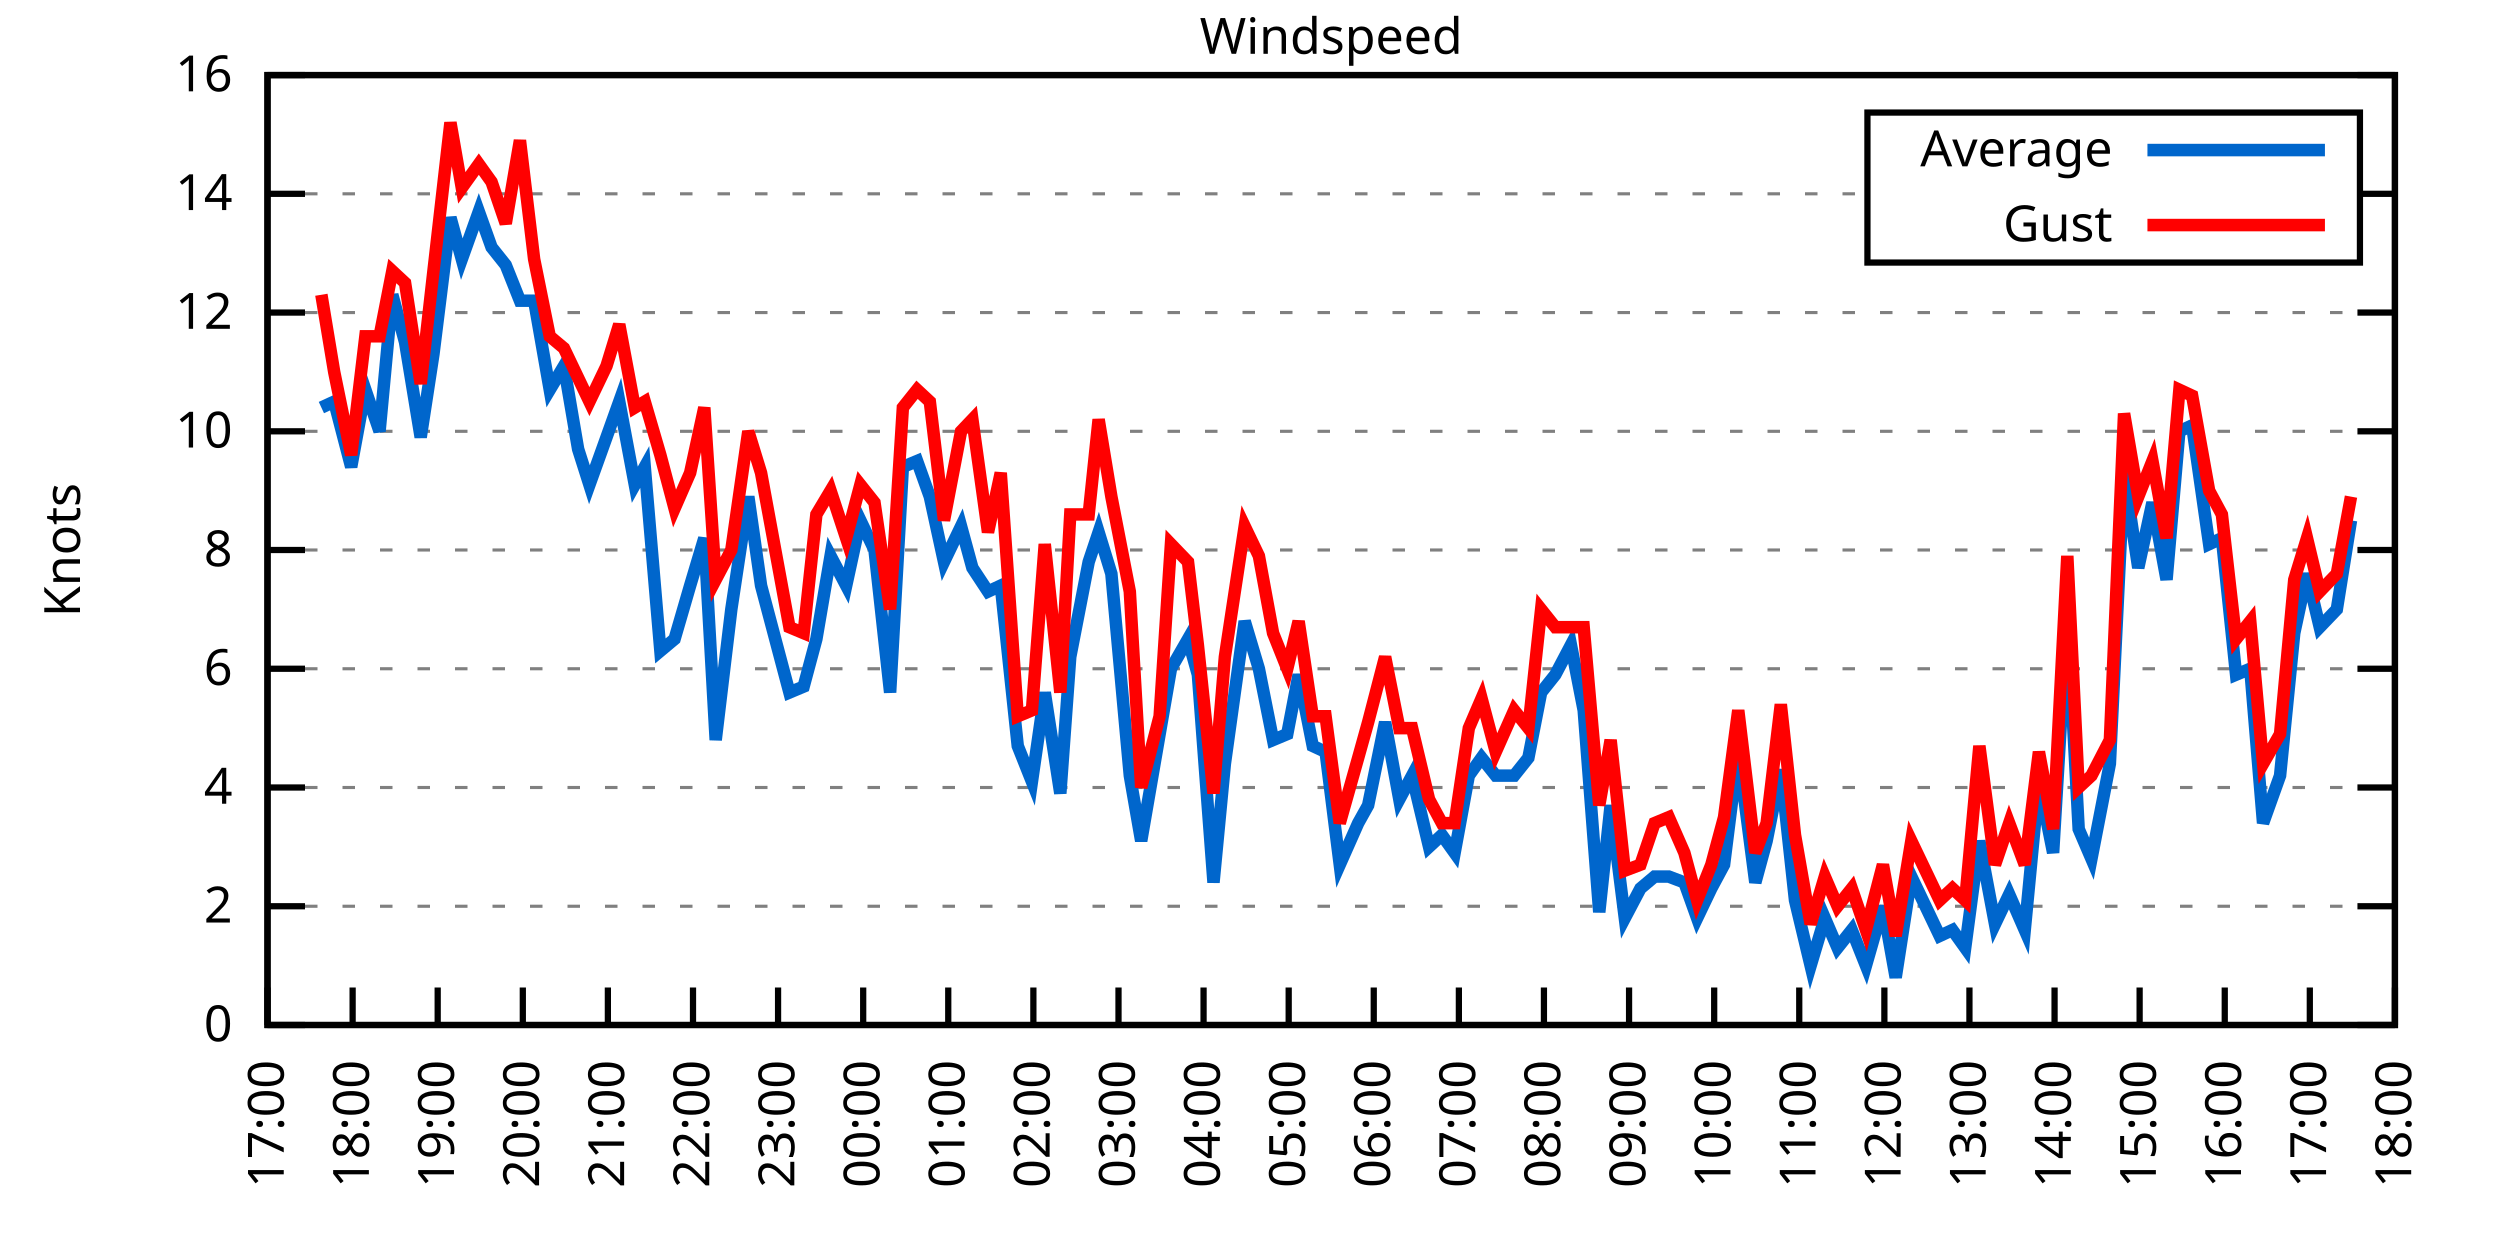
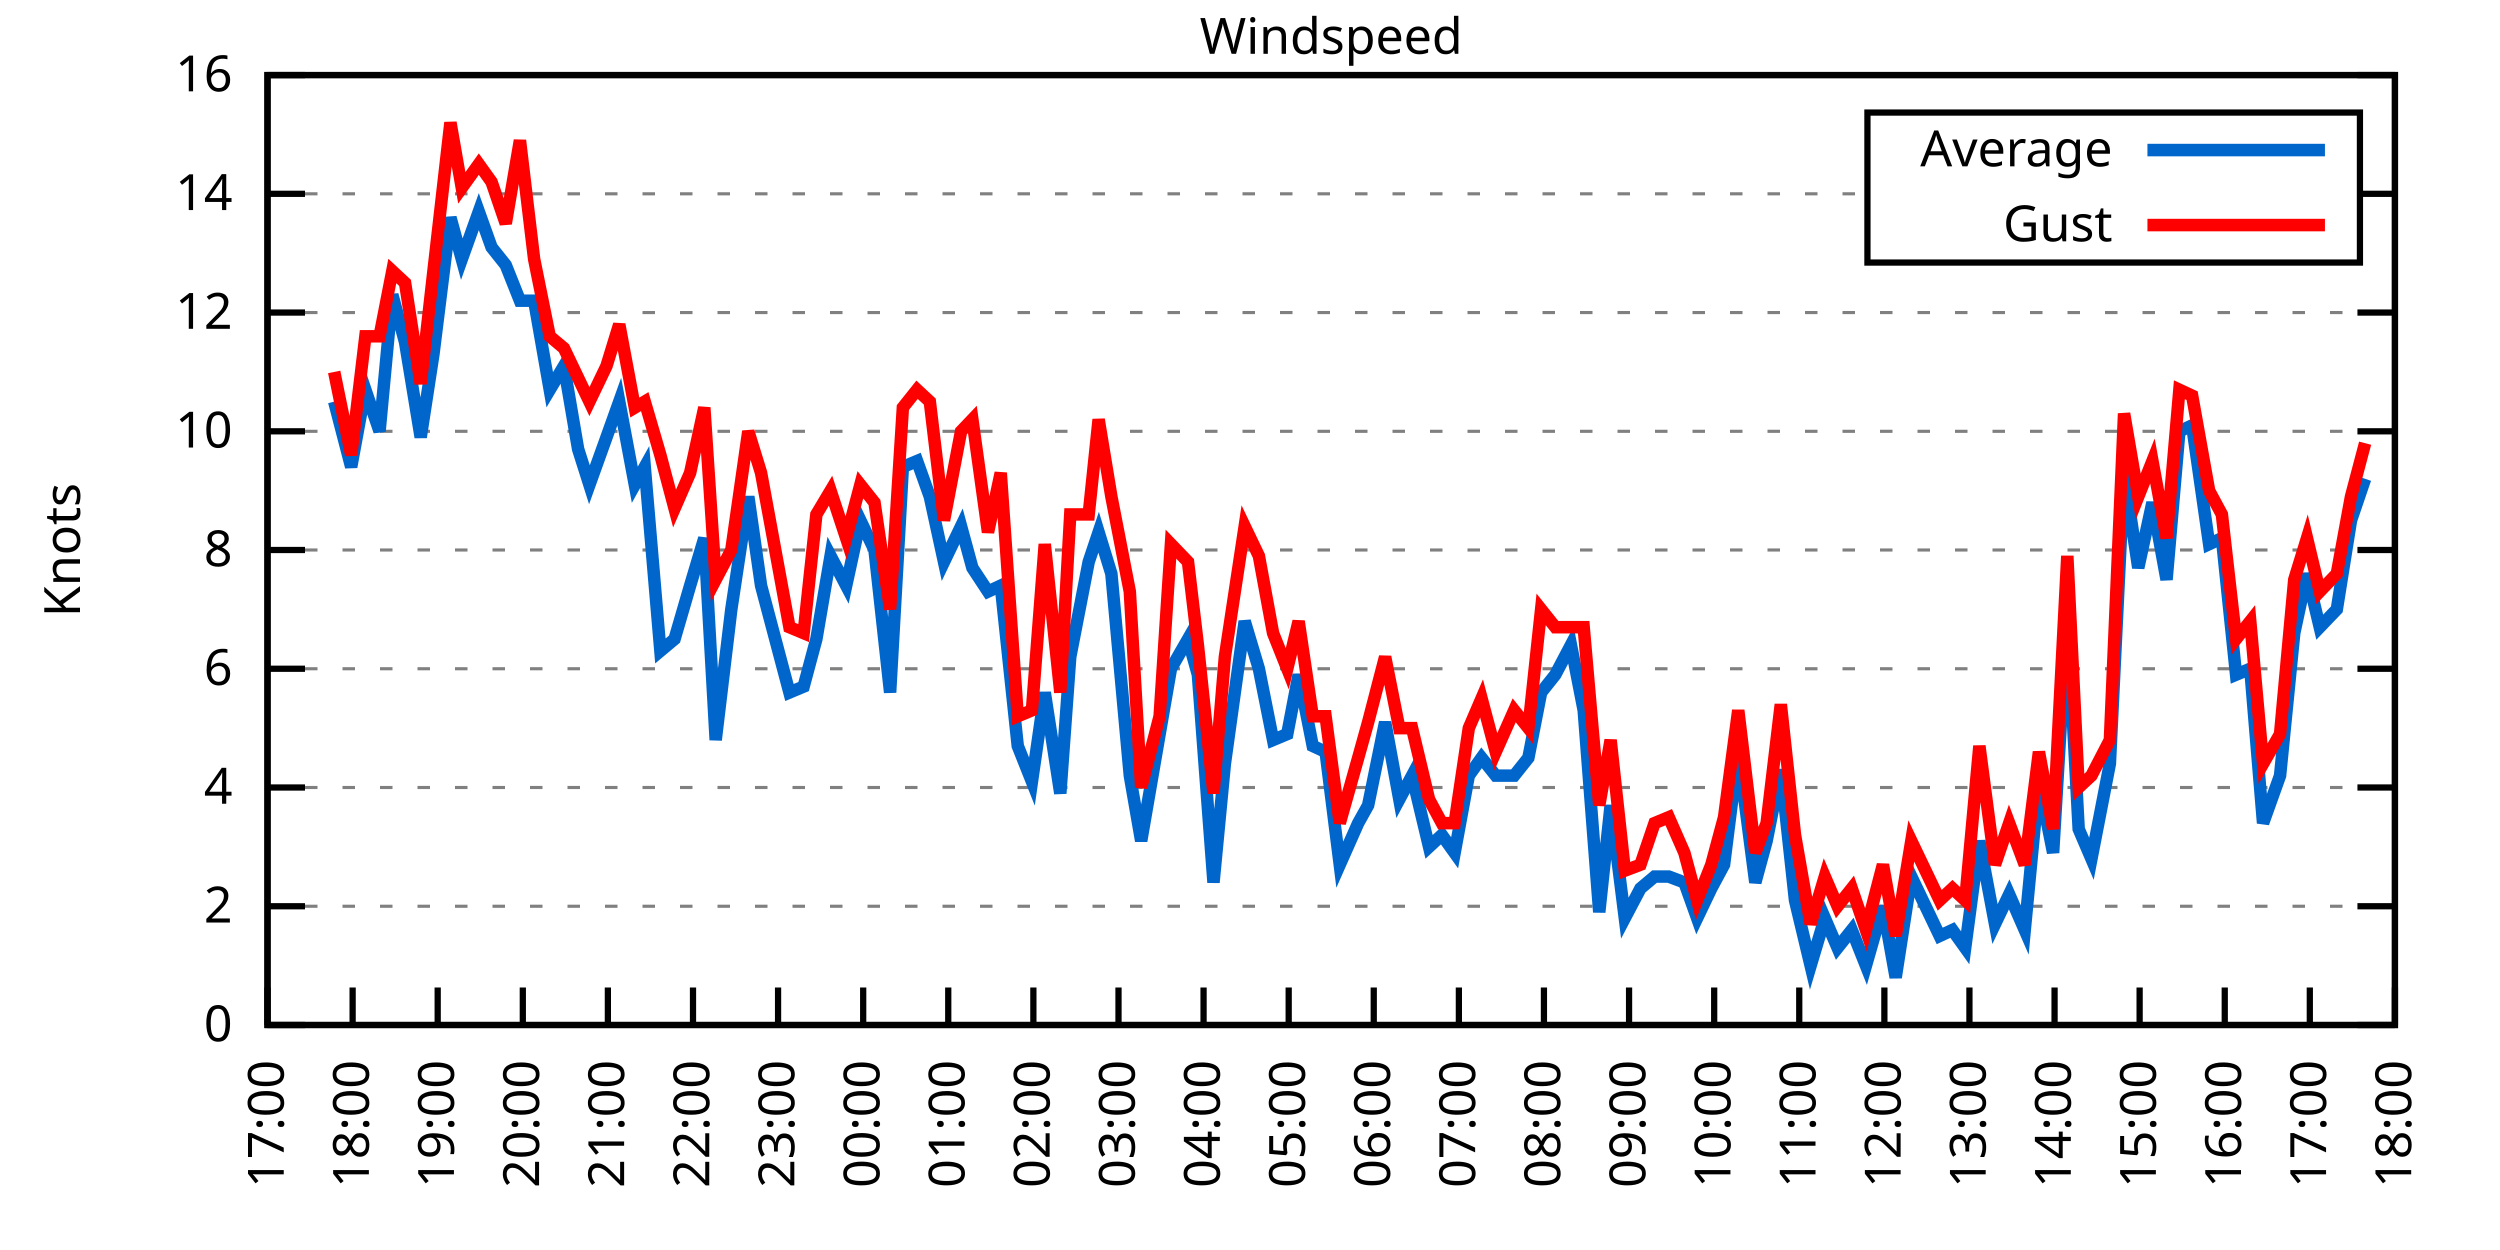
<svg xmlns="http://www.w3.org/2000/svg" xmlns:xlink="http://www.w3.org/1999/xlink" width="400" height="200" viewBox="0 0 400 200">
  <g id="gnuplot_canvas">
    <rect x="0" y="0" width="400" height="200" fill="none" />
    <defs>
      <circle id="gpDot" r="0.5" stroke-width="0.5" stroke="currentColor" />
      <path id="gpPt0" stroke-width="0.333" stroke="currentColor" d="M-1,0 h2 M0,-1 v2" />
      <path id="gpPt1" stroke-width="0.333" stroke="currentColor" d="M-1,-1 L1,1 M1,-1 L-1,1" />
      <path id="gpPt2" stroke-width="0.333" stroke="currentColor" d="M-1,0 L1,0 M0,-1 L0,1 M-1,-1 L1,1 M-1,1 L1,-1" />
      <rect id="gpPt3" stroke-width="0.333" stroke="currentColor" x="-1" y="-1" width="2" height="2" />
      <rect id="gpPt4" stroke-width="0.333" stroke="currentColor" fill="currentColor" x="-1" y="-1" width="2" height="2" />
      <circle id="gpPt5" stroke-width="0.333" stroke="currentColor" cx="0" cy="0" r="1" />
      <use xlink:href="#gpPt5" id="gpPt6" fill="currentColor" stroke="none" />
      <path id="gpPt7" stroke-width="0.333" stroke="currentColor" d="M0,-1.33 L-1.33,0.67 L1.33,0.67 z" />
      <use xlink:href="#gpPt7" id="gpPt8" fill="currentColor" stroke="none" />
      <use xlink:href="#gpPt7" id="gpPt9" stroke="currentColor" transform="rotate(180)" />
      <use xlink:href="#gpPt9" id="gpPt10" fill="currentColor" stroke="none" />
      <use xlink:href="#gpPt3" id="gpPt11" stroke="currentColor" transform="rotate(45)" />
      <use xlink:href="#gpPt11" id="gpPt12" fill="currentColor" stroke="none" />
      <path id="gpPt13" stroke-width="0.333" stroke="currentColor" d="M0,1.330 L1.265,0.411 L0.782,-1.067 L-0.782,-1.076 L-1.265,0.411 z" />
      <use xlink:href="#gpPt13" id="gpPt14" fill="currentColor" stroke="none" />
      <filter id="textbox" filterUnits="objectBoundingBox" x="0" y="0" height="1" width="1">
        <feFlood flood-color="white" flood-opacity="1" result="bgnd" />
        <feComposite in="SourceGraphic" in2="bgnd" operator="atop" />
      </filter>
      <filter id="greybox" filterUnits="objectBoundingBox" x="0" y="0" height="1" width="1">
        <feFlood flood-color="lightgrey" flood-opacity="1" result="grey" />
        <feComposite in="SourceGraphic" in2="grey" operator="atop" />
      </filter>
    </defs>
    <g fill="none" color="white" stroke="currentColor" stroke-width="1.00" stroke-linecap="butt" stroke-linejoin="miter">
</g>
    <g fill="none" color="black" stroke="currentColor" stroke-width="1.00" stroke-linecap="butt" stroke-linejoin="miter">
      <g stroke="none" shape-rendering="crispEdges">
        <polygon fill="rgb(255, 255, 255)" points="42.80,164.00 383.18,164.00 383.18,12.02 42.80,12.02 " />
      </g>
    </g>
    <g fill="none" color="black" stroke="currentColor" stroke-width="1.00" stroke-linecap="butt" stroke-linejoin="miter">
</g>
    <g fill="none" color="black" stroke="black" stroke-width="0.50" stroke-linecap="butt" stroke-linejoin="miter">
</g>
    <g fill="none" color="gray" stroke="currentColor" stroke-width="0.50" stroke-linecap="butt" stroke-linejoin="miter">
      <path stroke="gray" stroke-dasharray="2,4" class="gridline" d="M42.80,164.00 L383.19,164.00  " />
    </g>
    <g fill="none" color="gray" stroke="gray" stroke-width="1.00" stroke-linecap="butt" stroke-linejoin="miter">
</g>
    <g fill="none" color="black" stroke="currentColor" stroke-width="1.00" stroke-linecap="butt" stroke-linejoin="miter">
      <path stroke="black" d="M42.80,164.00 L48.80,164.00 M383.19,164.00 L377.19,164.00  " />
      <g transform="translate(37.20,166.60)" stroke="none" fill="black" font-family="Sans" font-size="8.00" text-anchor="end">
        <text>
          <tspan font-family="Sans"> 0</tspan>
        </text>
      </g>
    </g>
    <g fill="none" color="black" stroke="currentColor" stroke-width="1.00" stroke-linecap="butt" stroke-linejoin="miter">
</g>
    <g fill="none" color="black" stroke="black" stroke-width="0.50" stroke-linecap="butt" stroke-linejoin="miter">
</g>
    <g fill="none" color="gray" stroke="currentColor" stroke-width="0.50" stroke-linecap="butt" stroke-linejoin="miter">
      <path stroke="gray" stroke-dasharray="2,4" class="gridline" d="M42.80,145.00 L383.19,145.00  " />
    </g>
    <g fill="none" color="gray" stroke="gray" stroke-width="1.00" stroke-linecap="butt" stroke-linejoin="miter">
</g>
    <g fill="none" color="black" stroke="currentColor" stroke-width="1.00" stroke-linecap="butt" stroke-linejoin="miter">
      <path stroke="black" d="M42.80,145.00 L48.80,145.00 M383.19,145.00 L377.19,145.00  " />
      <g transform="translate(37.20,147.60)" stroke="none" fill="black" font-family="Sans" font-size="8.00" text-anchor="end">
        <text>
          <tspan font-family="Sans"> 2</tspan>
        </text>
      </g>
    </g>
    <g fill="none" color="black" stroke="currentColor" stroke-width="1.00" stroke-linecap="butt" stroke-linejoin="miter">
</g>
    <g fill="none" color="black" stroke="black" stroke-width="0.50" stroke-linecap="butt" stroke-linejoin="miter">
</g>
    <g fill="none" color="gray" stroke="currentColor" stroke-width="0.50" stroke-linecap="butt" stroke-linejoin="miter">
      <path stroke="gray" stroke-dasharray="2,4" class="gridline" d="M42.80,126.00 L383.19,126.00  " />
    </g>
    <g fill="none" color="gray" stroke="gray" stroke-width="1.00" stroke-linecap="butt" stroke-linejoin="miter">
</g>
    <g fill="none" color="black" stroke="currentColor" stroke-width="1.00" stroke-linecap="butt" stroke-linejoin="miter">
      <path stroke="black" d="M42.80,126.00 L48.80,126.00 M383.19,126.00 L377.19,126.00  " />
      <g transform="translate(37.20,128.60)" stroke="none" fill="black" font-family="Sans" font-size="8.00" text-anchor="end">
        <text>
          <tspan font-family="Sans"> 4</tspan>
        </text>
      </g>
    </g>
    <g fill="none" color="black" stroke="currentColor" stroke-width="1.00" stroke-linecap="butt" stroke-linejoin="miter">
</g>
    <g fill="none" color="black" stroke="black" stroke-width="0.50" stroke-linecap="butt" stroke-linejoin="miter">
</g>
    <g fill="none" color="gray" stroke="currentColor" stroke-width="0.50" stroke-linecap="butt" stroke-linejoin="miter">
      <path stroke="gray" stroke-dasharray="2,4" class="gridline" d="M42.80,107.00 L383.19,107.00  " />
    </g>
    <g fill="none" color="gray" stroke="gray" stroke-width="1.00" stroke-linecap="butt" stroke-linejoin="miter">
</g>
    <g fill="none" color="black" stroke="currentColor" stroke-width="1.00" stroke-linecap="butt" stroke-linejoin="miter">
      <path stroke="black" d="M42.80,107.00 L48.80,107.00 M383.19,107.00 L377.19,107.00  " />
      <g transform="translate(37.20,109.60)" stroke="none" fill="black" font-family="Sans" font-size="8.00" text-anchor="end">
        <text>
          <tspan font-family="Sans"> 6</tspan>
        </text>
      </g>
    </g>
    <g fill="none" color="black" stroke="currentColor" stroke-width="1.00" stroke-linecap="butt" stroke-linejoin="miter">
</g>
    <g fill="none" color="black" stroke="black" stroke-width="0.50" stroke-linecap="butt" stroke-linejoin="miter">
</g>
    <g fill="none" color="gray" stroke="currentColor" stroke-width="0.50" stroke-linecap="butt" stroke-linejoin="miter">
      <path stroke="gray" stroke-dasharray="2,4" class="gridline" d="M42.80,88.00 L383.19,88.00  " />
    </g>
    <g fill="none" color="gray" stroke="gray" stroke-width="1.00" stroke-linecap="butt" stroke-linejoin="miter">
</g>
    <g fill="none" color="black" stroke="currentColor" stroke-width="1.00" stroke-linecap="butt" stroke-linejoin="miter">
      <path stroke="black" d="M42.80,88.00 L48.80,88.00 M383.19,88.00 L377.19,88.00  " />
      <g transform="translate(37.20,90.60)" stroke="none" fill="black" font-family="Sans" font-size="8.00" text-anchor="end">
        <text>
          <tspan font-family="Sans"> 8</tspan>
        </text>
      </g>
    </g>
    <g fill="none" color="black" stroke="currentColor" stroke-width="1.00" stroke-linecap="butt" stroke-linejoin="miter">
</g>
    <g fill="none" color="black" stroke="black" stroke-width="0.50" stroke-linecap="butt" stroke-linejoin="miter">
</g>
    <g fill="none" color="gray" stroke="currentColor" stroke-width="0.50" stroke-linecap="butt" stroke-linejoin="miter">
      <path stroke="gray" stroke-dasharray="2,4" class="gridline" d="M42.80,69.01 L383.19,69.01  " />
    </g>
    <g fill="none" color="gray" stroke="gray" stroke-width="1.00" stroke-linecap="butt" stroke-linejoin="miter">
</g>
    <g fill="none" color="black" stroke="currentColor" stroke-width="1.00" stroke-linecap="butt" stroke-linejoin="miter">
      <path stroke="black" d="M42.80,69.01 L48.80,69.01 M383.19,69.01 L377.19,69.01  " />
      <g transform="translate(37.20,71.61)" stroke="none" fill="black" font-family="Sans" font-size="8.00" text-anchor="end">
        <text>
          <tspan font-family="Sans"> 10</tspan>
        </text>
      </g>
    </g>
    <g fill="none" color="black" stroke="currentColor" stroke-width="1.00" stroke-linecap="butt" stroke-linejoin="miter">
</g>
    <g fill="none" color="black" stroke="black" stroke-width="0.50" stroke-linecap="butt" stroke-linejoin="miter">
</g>
    <g fill="none" color="gray" stroke="currentColor" stroke-width="0.50" stroke-linecap="butt" stroke-linejoin="miter">
      <path stroke="gray" stroke-dasharray="2,4" class="gridline" d="M42.80,50.01 L383.19,50.01  " />
    </g>
    <g fill="none" color="gray" stroke="gray" stroke-width="1.00" stroke-linecap="butt" stroke-linejoin="miter">
</g>
    <g fill="none" color="black" stroke="currentColor" stroke-width="1.00" stroke-linecap="butt" stroke-linejoin="miter">
      <path stroke="black" d="M42.80,50.01 L48.80,50.01 M383.19,50.01 L377.19,50.01  " />
      <g transform="translate(37.20,52.61)" stroke="none" fill="black" font-family="Sans" font-size="8.00" text-anchor="end">
        <text>
          <tspan font-family="Sans"> 12</tspan>
        </text>
      </g>
    </g>
    <g fill="none" color="black" stroke="currentColor" stroke-width="1.00" stroke-linecap="butt" stroke-linejoin="miter">
</g>
    <g fill="none" color="black" stroke="black" stroke-width="0.50" stroke-linecap="butt" stroke-linejoin="miter">
</g>
    <g fill="none" color="gray" stroke="currentColor" stroke-width="0.50" stroke-linecap="butt" stroke-linejoin="miter">
      <path stroke="gray" stroke-dasharray="2,4" class="gridline" d="M42.80,31.01 L298.79,31.01 M377.59,31.01 L383.19,31.01  " />
    </g>
    <g fill="none" color="gray" stroke="gray" stroke-width="1.00" stroke-linecap="butt" stroke-linejoin="miter">
</g>
    <g fill="none" color="black" stroke="currentColor" stroke-width="1.00" stroke-linecap="butt" stroke-linejoin="miter">
      <path stroke="black" d="M42.80,31.01 L48.80,31.01 M383.19,31.01 L377.19,31.01  " />
      <g transform="translate(37.20,33.61)" stroke="none" fill="black" font-family="Sans" font-size="8.00" text-anchor="end">
        <text>
          <tspan font-family="Sans"> 14</tspan>
        </text>
      </g>
    </g>
    <g fill="none" color="black" stroke="currentColor" stroke-width="1.00" stroke-linecap="butt" stroke-linejoin="miter">
</g>
    <g fill="none" color="black" stroke="black" stroke-width="0.50" stroke-linecap="butt" stroke-linejoin="miter">
</g>
    <g fill="none" color="gray" stroke="currentColor" stroke-width="0.50" stroke-linecap="butt" stroke-linejoin="miter">
      <path stroke="gray" stroke-dasharray="2,4" class="gridline" d="M42.80,12.01 L383.19,12.01  " />
    </g>
    <g fill="none" color="gray" stroke="gray" stroke-width="1.00" stroke-linecap="butt" stroke-linejoin="miter">
</g>
    <g fill="none" color="black" stroke="currentColor" stroke-width="1.00" stroke-linecap="butt" stroke-linejoin="miter">
      <path stroke="black" d="M42.80,12.01 L48.80,12.01 M383.19,12.01 L377.19,12.01  " />
      <g transform="translate(37.20,14.61)" stroke="none" fill="black" font-family="Sans" font-size="8.00" text-anchor="end">
        <text>
          <tspan font-family="Sans"> 16</tspan>
        </text>
      </g>
    </g>
    <g fill="none" color="black" stroke="currentColor" stroke-width="1.00" stroke-linecap="butt" stroke-linejoin="miter">
      <path stroke="black" d="M42.80,164.00 L42.80,158.00  " />
      <g transform="translate(45.40,169.60) rotate(270.00)" stroke="none" fill="black" font-family="Sans" font-size="8.00" text-anchor="end">
        <text>
          <tspan font-family="Sans">17:00</tspan>
        </text>
      </g>
    </g>
    <g fill="none" color="black" stroke="currentColor" stroke-width="1.00" stroke-linecap="butt" stroke-linejoin="miter">
      <path stroke="black" d="M56.42,164.00 L56.42,158.00  " />
      <g transform="translate(59.02,169.60) rotate(270.00)" stroke="none" fill="black" font-family="Sans" font-size="8.00" text-anchor="end">
        <text>
          <tspan font-family="Sans">18:00</tspan>
        </text>
      </g>
    </g>
    <g fill="none" color="black" stroke="currentColor" stroke-width="1.00" stroke-linecap="butt" stroke-linejoin="miter">
      <path stroke="black" d="M70.03,164.00 L70.03,158.00  " />
      <g transform="translate(72.63,169.60) rotate(270.00)" stroke="none" fill="black" font-family="Sans" font-size="8.00" text-anchor="end">
        <text>
          <tspan font-family="Sans">19:00</tspan>
        </text>
      </g>
    </g>
    <g fill="none" color="black" stroke="currentColor" stroke-width="1.00" stroke-linecap="butt" stroke-linejoin="miter">
      <path stroke="black" d="M83.65,164.00 L83.65,158.00  " />
      <g transform="translate(86.25,169.60) rotate(270.00)" stroke="none" fill="black" font-family="Sans" font-size="8.00" text-anchor="end">
        <text>
          <tspan font-family="Sans">20:00</tspan>
        </text>
      </g>
    </g>
    <g fill="none" color="black" stroke="currentColor" stroke-width="1.00" stroke-linecap="butt" stroke-linejoin="miter">
      <path stroke="black" d="M97.26,164.00 L97.26,158.00  " />
      <g transform="translate(99.86,169.60) rotate(270.00)" stroke="none" fill="black" font-family="Sans" font-size="8.00" text-anchor="end">
        <text>
          <tspan font-family="Sans">21:00</tspan>
        </text>
      </g>
    </g>
    <g fill="none" color="black" stroke="currentColor" stroke-width="1.00" stroke-linecap="butt" stroke-linejoin="miter">
      <path stroke="black" d="M110.88,164.00 L110.88,158.00  " />
      <g transform="translate(113.48,169.60) rotate(270.00)" stroke="none" fill="black" font-family="Sans" font-size="8.00" text-anchor="end">
        <text>
          <tspan font-family="Sans">22:00</tspan>
        </text>
      </g>
    </g>
    <g fill="none" color="black" stroke="currentColor" stroke-width="1.00" stroke-linecap="butt" stroke-linejoin="miter">
      <path stroke="black" d="M124.49,164.00 L124.49,158.00  " />
      <g transform="translate(127.09,169.60) rotate(270.00)" stroke="none" fill="black" font-family="Sans" font-size="8.00" text-anchor="end">
        <text>
          <tspan font-family="Sans">23:00</tspan>
        </text>
      </g>
    </g>
    <g fill="none" color="black" stroke="currentColor" stroke-width="1.00" stroke-linecap="butt" stroke-linejoin="miter">
      <path stroke="black" d="M138.11,164.00 L138.11,158.00  " />
      <g transform="translate(140.71,169.60) rotate(270.00)" stroke="none" fill="black" font-family="Sans" font-size="8.00" text-anchor="end">
        <text>
          <tspan font-family="Sans">00:00</tspan>
        </text>
      </g>
    </g>
    <g fill="none" color="black" stroke="currentColor" stroke-width="1.00" stroke-linecap="butt" stroke-linejoin="miter">
      <path stroke="black" d="M151.72,164.00 L151.72,158.00  " />
      <g transform="translate(154.32,169.60) rotate(270.00)" stroke="none" fill="black" font-family="Sans" font-size="8.00" text-anchor="end">
        <text>
          <tspan font-family="Sans">01:00</tspan>
        </text>
      </g>
    </g>
    <g fill="none" color="black" stroke="currentColor" stroke-width="1.00" stroke-linecap="butt" stroke-linejoin="miter">
      <path stroke="black" d="M165.34,164.00 L165.34,158.00  " />
      <g transform="translate(167.94,169.60) rotate(270.00)" stroke="none" fill="black" font-family="Sans" font-size="8.00" text-anchor="end">
        <text>
          <tspan font-family="Sans">02:00</tspan>
        </text>
      </g>
    </g>
    <g fill="none" color="black" stroke="currentColor" stroke-width="1.00" stroke-linecap="butt" stroke-linejoin="miter">
      <path stroke="black" d="M178.96,164.00 L178.96,158.00  " />
      <g transform="translate(181.56,169.60) rotate(270.00)" stroke="none" fill="black" font-family="Sans" font-size="8.00" text-anchor="end">
        <text>
          <tspan font-family="Sans">03:00</tspan>
        </text>
      </g>
    </g>
    <g fill="none" color="black" stroke="currentColor" stroke-width="1.00" stroke-linecap="butt" stroke-linejoin="miter">
      <path stroke="black" d="M192.57,164.00 L192.57,158.00  " />
      <g transform="translate(195.17,169.60) rotate(270.00)" stroke="none" fill="black" font-family="Sans" font-size="8.00" text-anchor="end">
        <text>
          <tspan font-family="Sans">04:00</tspan>
        </text>
      </g>
    </g>
    <g fill="none" color="black" stroke="currentColor" stroke-width="1.00" stroke-linecap="butt" stroke-linejoin="miter">
      <path stroke="black" d="M206.19,164.00 L206.19,158.00  " />
      <g transform="translate(208.79,169.60) rotate(270.00)" stroke="none" fill="black" font-family="Sans" font-size="8.00" text-anchor="end">
        <text>
          <tspan font-family="Sans">05:00</tspan>
        </text>
      </g>
    </g>
    <g fill="none" color="black" stroke="currentColor" stroke-width="1.00" stroke-linecap="butt" stroke-linejoin="miter">
      <path stroke="black" d="M219.80,164.00 L219.80,158.00  " />
      <g transform="translate(222.40,169.60) rotate(270.00)" stroke="none" fill="black" font-family="Sans" font-size="8.00" text-anchor="end">
        <text>
          <tspan font-family="Sans">06:00</tspan>
        </text>
      </g>
    </g>
    <g fill="none" color="black" stroke="currentColor" stroke-width="1.00" stroke-linecap="butt" stroke-linejoin="miter">
      <path stroke="black" d="M233.42,164.00 L233.42,158.00  " />
      <g transform="translate(236.02,169.60) rotate(270.00)" stroke="none" fill="black" font-family="Sans" font-size="8.00" text-anchor="end">
        <text>
          <tspan font-family="Sans">07:00</tspan>
        </text>
      </g>
    </g>
    <g fill="none" color="black" stroke="currentColor" stroke-width="1.00" stroke-linecap="butt" stroke-linejoin="miter">
      <path stroke="black" d="M247.03,164.00 L247.03,158.00  " />
      <g transform="translate(249.63,169.60) rotate(270.00)" stroke="none" fill="black" font-family="Sans" font-size="8.00" text-anchor="end">
        <text>
          <tspan font-family="Sans">08:00</tspan>
        </text>
      </g>
    </g>
    <g fill="none" color="black" stroke="currentColor" stroke-width="1.00" stroke-linecap="butt" stroke-linejoin="miter">
      <path stroke="black" d="M260.65,164.00 L260.65,158.00  " />
      <g transform="translate(263.25,169.60) rotate(270.00)" stroke="none" fill="black" font-family="Sans" font-size="8.00" text-anchor="end">
        <text>
          <tspan font-family="Sans">09:00</tspan>
        </text>
      </g>
    </g>
    <g fill="none" color="black" stroke="currentColor" stroke-width="1.00" stroke-linecap="butt" stroke-linejoin="miter">
      <path stroke="black" d="M274.27,164.00 L274.27,158.00  " />
      <g transform="translate(276.87,169.60) rotate(270.00)" stroke="none" fill="black" font-family="Sans" font-size="8.00" text-anchor="end">
        <text>
          <tspan font-family="Sans">10:00</tspan>
        </text>
      </g>
    </g>
    <g fill="none" color="black" stroke="currentColor" stroke-width="1.00" stroke-linecap="butt" stroke-linejoin="miter">
      <path stroke="black" d="M287.88,164.00 L287.88,158.00  " />
      <g transform="translate(290.48,169.60) rotate(270.00)" stroke="none" fill="black" font-family="Sans" font-size="8.00" text-anchor="end">
        <text>
          <tspan font-family="Sans">11:00</tspan>
        </text>
      </g>
    </g>
    <g fill="none" color="black" stroke="currentColor" stroke-width="1.00" stroke-linecap="butt" stroke-linejoin="miter">
      <path stroke="black" d="M301.50,164.00 L301.50,158.00  " />
      <g transform="translate(304.10,169.60) rotate(270.00)" stroke="none" fill="black" font-family="Sans" font-size="8.00" text-anchor="end">
        <text>
          <tspan font-family="Sans">12:00</tspan>
        </text>
      </g>
    </g>
    <g fill="none" color="black" stroke="currentColor" stroke-width="1.00" stroke-linecap="butt" stroke-linejoin="miter">
      <path stroke="black" d="M315.11,164.00 L315.11,158.00  " />
      <g transform="translate(317.71,169.60) rotate(270.00)" stroke="none" fill="black" font-family="Sans" font-size="8.00" text-anchor="end">
        <text>
          <tspan font-family="Sans">13:00</tspan>
        </text>
      </g>
    </g>
    <g fill="none" color="black" stroke="currentColor" stroke-width="1.00" stroke-linecap="butt" stroke-linejoin="miter">
      <path stroke="black" d="M328.73,164.00 L328.73,158.00  " />
      <g transform="translate(331.33,169.60) rotate(270.00)" stroke="none" fill="black" font-family="Sans" font-size="8.00" text-anchor="end">
        <text>
          <tspan font-family="Sans">14:00</tspan>
        </text>
      </g>
    </g>
    <g fill="none" color="black" stroke="currentColor" stroke-width="1.00" stroke-linecap="butt" stroke-linejoin="miter">
      <path stroke="black" d="M342.34,164.00 L342.34,158.00  " />
      <g transform="translate(344.94,169.60) rotate(270.00)" stroke="none" fill="black" font-family="Sans" font-size="8.00" text-anchor="end">
        <text>
          <tspan font-family="Sans">15:00</tspan>
        </text>
      </g>
    </g>
    <g fill="none" color="black" stroke="currentColor" stroke-width="1.00" stroke-linecap="butt" stroke-linejoin="miter">
      <path stroke="black" d="M355.96,164.00 L355.96,158.00  " />
      <g transform="translate(358.56,169.60) rotate(270.00)" stroke="none" fill="black" font-family="Sans" font-size="8.00" text-anchor="end">
        <text>
          <tspan font-family="Sans">16:00</tspan>
        </text>
      </g>
    </g>
    <g fill="none" color="black" stroke="currentColor" stroke-width="1.00" stroke-linecap="butt" stroke-linejoin="miter">
      <path stroke="black" d="M369.57,164.00 L369.57,158.00  " />
      <g transform="translate(372.17,169.60) rotate(270.00)" stroke="none" fill="black" font-family="Sans" font-size="8.00" text-anchor="end">
        <text>
          <tspan font-family="Sans">17:00</tspan>
        </text>
      </g>
    </g>
    <g fill="none" color="black" stroke="currentColor" stroke-width="1.00" stroke-linecap="butt" stroke-linejoin="miter">
      <path stroke="black" d="M383.19,164.00 L383.19,158.00  " />
      <g transform="translate(385.79,169.60) rotate(270.00)" stroke="none" fill="black" font-family="Sans" font-size="8.00" text-anchor="end">
        <text>
          <tspan font-family="Sans">18:00</tspan>
        </text>
      </g>
    </g>
    <g fill="none" color="black" stroke="currentColor" stroke-width="1.00" stroke-linecap="butt" stroke-linejoin="miter">
</g>
    <g fill="none" color="black" stroke="currentColor" stroke-width="1.00" stroke-linecap="butt" stroke-linejoin="miter">
      <path stroke="black" d="M42.80,12.01 L42.80,164.00 L383.19,164.00 L383.19,12.01 L42.80,12.01 Z  " />
    </g>
    <g fill="none" color="black" stroke="currentColor" stroke-width="1.00" stroke-linecap="butt" stroke-linejoin="miter">
</g>
    <g fill="none" color="black" stroke="currentColor" stroke-width="1.00" stroke-linecap="butt" stroke-linejoin="miter">
      <path stroke="black" d="M298.79,42.01 L298.79,18.01 L377.59,18.01 L377.59,42.01 L298.79,42.01 Z  " />
    </g>
    <g id="Windspeed_plot_1">
      <g fill="none" color="white" stroke="black" stroke-width="2.00" stroke-linecap="butt" stroke-linejoin="miter">
</g>
      <g fill="none" color="black" stroke="currentColor" stroke-width="2.00" stroke-linecap="butt" stroke-linejoin="miter">
        <g transform="translate(337.99,26.61)" stroke="none" fill="black" font-family="Sans" font-size="8.00" text-anchor="end">
          <text>
            <tspan font-family="Sans">Average</tspan>
          </text>
        </g>
      </g>
      <g fill="none" color="black" stroke="currentColor" stroke-width="2.00" stroke-linecap="butt" stroke-linejoin="miter">
-         <path stroke="rgb(  0, 102, 204)" d="M343.59,24.01 L371.99,24.01 M51.42,65.21 L53.47,64.26 L56.19,74.71 L58.46,62.36 L60.73,69.01 L62.77,47.16   L64.81,54.76 L67.31,69.96 L69.35,56.66 L72.07,34.81 L73.89,41.46 L76.61,33.86 L78.65,39.56 L80.92,42.41   L83.19,48.11 L85.46,48.11 L87.96,62.36 L90.23,58.56 L92.50,71.86 L94.31,77.56 L97.04,69.96 L99.08,64.26   L101.57,77.56 L103.16,74.71 L105.66,104.15 L107.93,102.25 L110.42,93.70 L112.69,86.11 L114.51,118.40 L117.01,97.50   L119.73,79.46 L121.77,93.70 L124.04,102.25 L126.31,110.80 L128.58,109.85 L130.62,102.25 L132.89,88.95 L135.39,93.70   L137.66,83.26 L139.92,88.00 L142.42,110.80 L144.46,74.71 L146.73,73.76 L148.77,79.46 L151.04,89.90 L153.77,84.21   L155.58,90.85 L158.08,94.65 L160.12,93.70 L162.84,119.35 L165.11,125.05 L167.16,110.80 L169.65,126.95 L171.24,105.10   L174.19,89.90 L175.78,85.16 L177.82,91.80 L180.77,124.10 L182.59,134.55 L185.54,117.45 L187.35,107.00 L190.08,102.25   L191.66,107.95 L194.16,141.20 L195.98,122.20 L199.15,99.40 L201.42,107.00 L203.69,118.40 L205.96,117.45 L207.78,107.95   L210.04,119.35 L212.09,120.30 L214.36,138.35 L217.31,131.70 L218.90,128.85 L221.62,115.55 L223.89,127.90 L225.93,124.10   L228.65,135.50 L230.70,133.60 L232.74,136.45 L235.01,124.10 L237.05,121.25 L239.32,124.10 L242.27,124.10 L244.54,121.25   L246.58,110.80 L248.85,107.95 L251.35,103.20 L253.39,113.65 L255.88,145.95 L257.70,128.85 L259.97,146.90 L262.47,142.15   L264.73,140.25 L267.00,140.25 L269.50,141.20 L271.54,146.90 L273.81,142.15 L275.85,138.35 L278.12,120.30 L280.85,141.20   L282.66,134.55 L284.93,123.15 L287.20,144.05 L289.70,154.50 L291.97,146.90 L294.01,151.65 L296.28,148.80 L298.55,154.50   L301.27,145.00 L303.31,156.40 L305.81,140.25 L308.08,145.00 L310.35,149.75 L312.39,148.80 L314.43,151.65 L316.70,134.55   L319.20,147.85 L321.47,143.10 L323.96,148.80 L326.23,125.05 L328.50,136.45 L330.77,98.45 L332.59,132.65 L334.63,137.40   L337.58,122.20 L339.85,75.66 L342.12,90.85 L344.39,80.41 L346.65,92.75 L348.70,69.01 L350.74,68.06 L353.46,87.06   L355.50,86.11 L357.77,107.95 L360.04,107.00 L362.09,131.70 L364.81,124.10 L367.08,101.30 L369.12,91.80 L371.16,100.35   L373.89,97.50 L376.16,83.26  " />
+         <path stroke="rgb(  0, 102, 204)" d="M343.59,24.01 L371.99,24.01 M53.47,64.26 L56.19,74.71 L58.46,62.36 L60.73,69.01 L62.77,47.16 L64.81,54.76   L67.31,69.96 L69.35,56.66 L72.07,34.81 L73.89,41.46 L76.61,33.86 L78.65,39.56 L80.92,42.41 L83.19,48.11   L85.46,48.11 L87.96,62.36 L90.23,58.56 L92.50,71.86 L94.31,77.56 L97.04,69.96 L99.08,64.26 L101.57,77.56   L103.16,74.71 L105.66,104.15 L107.93,102.25 L110.42,93.70 L112.69,86.11 L114.51,118.40 L117.01,97.50 L119.73,79.46   L121.77,93.70 L124.04,102.25 L126.31,110.80 L128.58,109.85 L130.62,102.25 L132.89,88.95 L135.39,93.70 L137.66,83.26   L139.92,88.00 L142.42,110.80 L144.46,74.71 L146.73,73.76 L148.77,79.46 L151.04,89.90 L153.77,84.21 L155.58,90.85   L158.08,94.65 L160.12,93.70 L162.84,119.35 L165.11,125.05 L167.16,110.80 L169.65,126.95 L171.24,105.10 L174.19,89.90   L175.78,85.16 L177.82,91.80 L180.77,124.10 L182.59,134.55 L185.54,117.45 L187.35,107.00 L190.08,102.25 L191.66,107.95   L194.16,141.20 L195.98,122.20 L199.15,99.40 L201.42,107.00 L203.69,118.40 L205.96,117.45 L207.78,107.95 L210.04,119.35   L212.09,120.30 L214.36,138.35 L217.31,131.70 L218.90,128.85 L221.62,115.55 L223.89,127.90 L225.93,124.10 L228.65,135.50   L230.70,133.60 L232.74,136.45 L235.01,124.10 L237.05,121.25 L239.32,124.10 L242.27,124.10 L244.54,121.25 L246.58,110.80   L248.85,107.95 L251.35,103.20 L253.39,113.65 L255.88,145.95 L257.70,128.85 L259.97,146.90 L262.47,142.15 L264.73,140.25   L267.00,140.25 L269.50,141.20 L271.54,146.90 L273.81,142.15 L275.85,138.35 L278.12,120.30 L280.85,141.20 L282.66,134.55   L284.93,123.15 L287.20,144.05 L289.70,154.50 L291.97,146.90 L294.01,151.65 L296.28,148.80 L298.55,154.50 L301.27,145.00   L303.31,156.40 L305.81,140.25 L308.08,145.00 L310.35,149.75 L312.39,148.80 L314.43,151.65 L316.70,134.55 L319.20,147.85   L321.47,143.10 L323.96,148.80 L326.23,125.05 L328.50,136.45 L330.77,98.45 L332.59,132.65 L334.63,137.40 L337.58,122.20   L339.85,75.66 L342.12,90.85 L344.39,80.41 L346.65,92.75 L348.70,69.01 L350.74,68.06 L353.46,87.06 L355.50,86.11   L357.77,107.95 L360.04,107.00 L362.09,131.70 L364.81,124.10 L367.08,101.30 L369.12,91.80 L371.16,100.35 L373.89,97.50   L376.16,83.26 L378.42,76.61  " />
      </g>
    </g>
    <g id="Windspeed_plot_2">
      <g fill="none" color="black" stroke="currentColor" stroke-width="2.00" stroke-linecap="butt" stroke-linejoin="miter">
        <g transform="translate(337.99,38.61)" stroke="none" fill="black" font-family="Sans" font-size="8.00" text-anchor="end">
          <text>
            <tspan font-family="Sans">Gust</tspan>
          </text>
        </g>
      </g>
      <g fill="none" color="black" stroke="currentColor" stroke-width="2.00" stroke-linecap="butt" stroke-linejoin="miter">
-         <path stroke="rgb(255,   0,   0)" d="M343.59,36.01 L371.99,36.01 M51.42,47.16 L53.47,59.51 L56.19,72.81 L58.46,53.81 L60.73,53.81 L62.77,43.36   L64.81,45.26 L67.31,61.41 L69.35,43.36 L72.07,19.61 L73.89,30.06 L76.61,26.26 L78.65,29.11 L80.92,35.76   L83.19,22.46 L85.46,41.46 L87.96,53.81 L90.23,55.71 L92.50,60.46 L94.31,64.26 L97.04,58.56 L99.08,51.91   L101.57,65.21 L103.16,64.26 L105.66,72.81 L107.93,81.36 L110.42,75.66 L112.69,65.21 L114.51,92.75 L117.01,88.00   L119.73,69.01 L121.77,75.66 L124.04,88.00 L126.31,100.35 L128.58,101.30 L130.62,82.31 L132.89,78.51 L135.39,86.11   L137.66,77.56 L139.92,80.41 L142.42,97.50 L144.46,65.21 L146.73,62.36 L148.77,64.26 L151.04,83.26 L153.77,69.01   L155.58,67.11 L158.08,85.16 L160.12,75.66 L162.84,114.60 L165.11,113.65 L167.16,87.06 L169.65,110.80 L171.24,82.31   L174.19,82.31 L175.78,67.11 L177.82,79.46 L180.77,94.65 L182.59,126.00 L185.54,114.60 L187.35,87.06 L190.08,89.90   L191.66,103.20 L194.16,126.95 L195.98,105.10 L199.15,84.21 L201.42,88.95 L203.69,101.30 L205.96,107.00 L207.78,99.40   L210.04,114.60 L212.09,114.60 L214.36,131.70 L217.31,121.25 L218.90,115.55 L221.62,105.10 L223.89,116.50 L225.93,116.50   L228.65,127.90 L230.70,131.70 L232.74,131.70 L235.01,116.50 L237.05,111.75 L239.32,120.30 L242.27,113.65 L244.54,116.50   L246.58,97.50 L248.85,100.35 L251.35,100.35 L253.39,100.35 L255.88,128.85 L257.70,118.40 L259.97,139.30 L262.47,138.35   L264.73,131.70 L267.00,130.75 L269.50,136.45 L271.54,144.05 L273.81,138.35 L275.85,130.75 L278.12,113.65 L280.85,136.45   L282.66,131.70 L284.93,112.70 L287.20,133.60 L289.70,147.85 L291.97,140.25 L294.01,145.00 L296.28,142.15 L298.55,148.80   L301.27,138.35 L303.31,149.75 L305.81,134.55 L308.08,139.30 L310.35,144.05 L312.39,142.15 L314.43,144.05 L316.70,119.35   L319.20,138.35 L321.47,131.70 L323.96,138.35 L326.23,120.30 L328.50,132.65 L330.77,88.95 L332.59,126.00 L334.63,124.10   L337.58,118.40 L339.85,66.16 L342.12,79.46 L344.39,73.76 L346.65,86.11 L348.70,62.36 L350.74,63.31 L353.46,78.51   L355.50,82.31 L357.77,102.25 L360.04,99.40 L362.09,122.20 L364.81,117.45 L367.08,92.75 L369.12,86.11 L371.16,94.65   L373.89,91.80 L376.16,79.46  " />
+         <path stroke="rgb(255,   0,   0)" d="M343.59,36.01 L371.99,36.01 M53.47,59.51 L56.19,72.81 L58.46,53.81 L60.73,53.81 L62.77,43.36 L64.81,45.26   L67.31,61.41 L69.35,43.36 L72.07,19.61 L73.89,30.06 L76.61,26.26 L78.65,29.11 L80.92,35.76 L83.19,22.46   L85.46,41.46 L87.96,53.81 L90.23,55.71 L92.50,60.46 L94.31,64.26 L97.04,58.56 L99.08,51.91 L101.57,65.21   L103.16,64.26 L105.66,72.81 L107.93,81.36 L110.42,75.66 L112.69,65.21 L114.51,92.75 L117.01,88.00 L119.73,69.01   L121.77,75.66 L124.04,88.00 L126.31,100.35 L128.58,101.30 L130.62,82.31 L132.89,78.51 L135.39,86.11 L137.66,77.56   L139.92,80.41 L142.42,97.50 L144.46,65.21 L146.73,62.36 L148.77,64.26 L151.04,83.26 L153.77,69.01 L155.58,67.11   L158.08,85.16 L160.12,75.66 L162.84,114.60 L165.11,113.65 L167.16,87.06 L169.65,110.80 L171.24,82.31 L174.19,82.31   L175.78,67.11 L177.82,79.46 L180.77,94.65 L182.59,126.00 L185.54,114.60 L187.35,87.06 L190.08,89.90 L191.66,103.20   L194.16,126.95 L195.98,105.10 L199.15,84.21 L201.42,88.95 L203.69,101.30 L205.96,107.00 L207.78,99.40 L210.04,114.60   L212.09,114.60 L214.36,131.70 L217.31,121.25 L218.90,115.55 L221.62,105.10 L223.89,116.50 L225.93,116.50 L228.65,127.90   L230.70,131.70 L232.74,131.70 L235.01,116.50 L237.05,111.75 L239.32,120.30 L242.27,113.65 L244.54,116.50 L246.58,97.50   L248.85,100.35 L251.35,100.35 L253.39,100.35 L255.88,128.85 L257.70,118.40 L259.97,139.30 L262.47,138.35 L264.73,131.70   L267.00,130.75 L269.50,136.45 L271.54,144.05 L273.81,138.35 L275.85,130.75 L278.12,113.65 L280.85,136.45 L282.66,131.70   L284.93,112.70 L287.20,133.60 L289.70,147.85 L291.97,140.25 L294.01,145.00 L296.28,142.15 L298.55,148.80 L301.27,138.35   L303.31,149.75 L305.81,134.55 L308.08,139.30 L310.35,144.05 L312.39,142.15 L314.43,144.05 L316.70,119.35 L319.20,138.35   L321.47,131.70 L323.96,138.35 L326.23,120.30 L328.50,132.65 L330.77,88.95 L332.59,126.00 L334.63,124.10 L337.58,118.40   L339.85,66.16 L342.12,79.46 L344.39,73.76 L346.65,86.11 L348.70,62.36 L350.74,63.31 L353.46,78.51 L355.50,82.31   L357.77,102.25 L360.04,99.40 L362.09,122.20 L364.81,117.45 L367.08,92.75 L369.12,86.11 L371.16,94.65 L373.89,91.80   L376.16,79.46 L378.42,70.91  " />
      </g>
    </g>
    <g fill="none" color="black" stroke="currentColor" stroke-width="2.00" stroke-linecap="butt" stroke-linejoin="miter">
</g>
    <g fill="none" color="black" stroke="black" stroke-width="1.00" stroke-linecap="butt" stroke-linejoin="miter">
</g>
    <g fill="none" color="black" stroke="currentColor" stroke-width="1.00" stroke-linecap="butt" stroke-linejoin="miter">
      <path stroke="black" d="M42.80,12.01 L42.80,164.00 L383.19,164.00 L383.19,12.01 L42.80,12.01 Z  " />
      <g transform="translate(12.80,88.01) rotate(270.00)" stroke="none" fill="black" font-family="Sans" font-size="8.00" text-anchor="middle">
        <text>
          <tspan font-family="Sans">Knots</tspan>
        </text>
      </g>
    </g>
    <g fill="none" color="black" stroke="currentColor" stroke-width="1.00" stroke-linecap="butt" stroke-linejoin="miter">
</g>
    <g fill="none" color="black" stroke="currentColor" stroke-width="1.00" stroke-linecap="butt" stroke-linejoin="miter">
      <g transform="translate(212.99,8.61)" stroke="none" fill="black" font-family="Sans" font-size="8.00" text-anchor="middle">
        <text>
          <tspan font-family="Sans">Windspeed</tspan>
        </text>
      </g>
    </g>
    <g fill="none" color="black" stroke="currentColor" stroke-width="1.00" stroke-linecap="butt" stroke-linejoin="miter">
</g>
  </g>
</svg>
